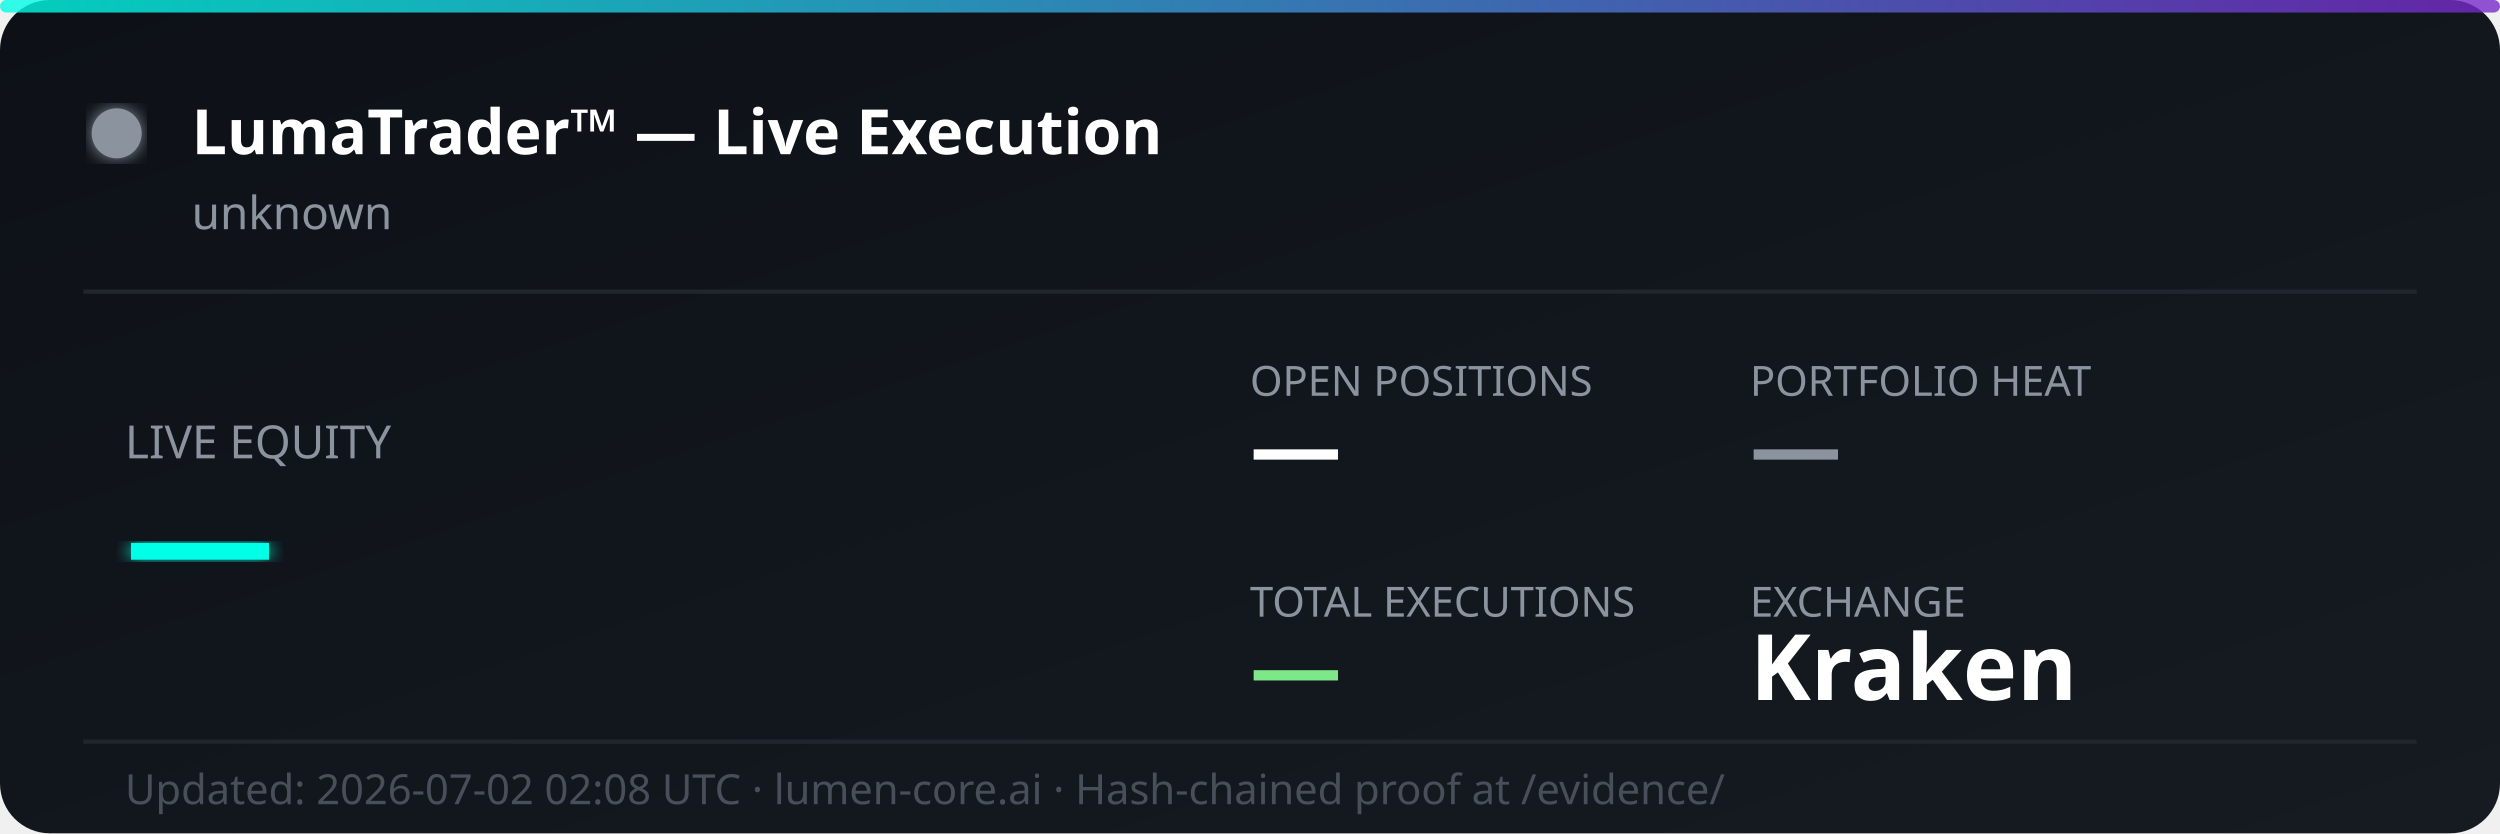
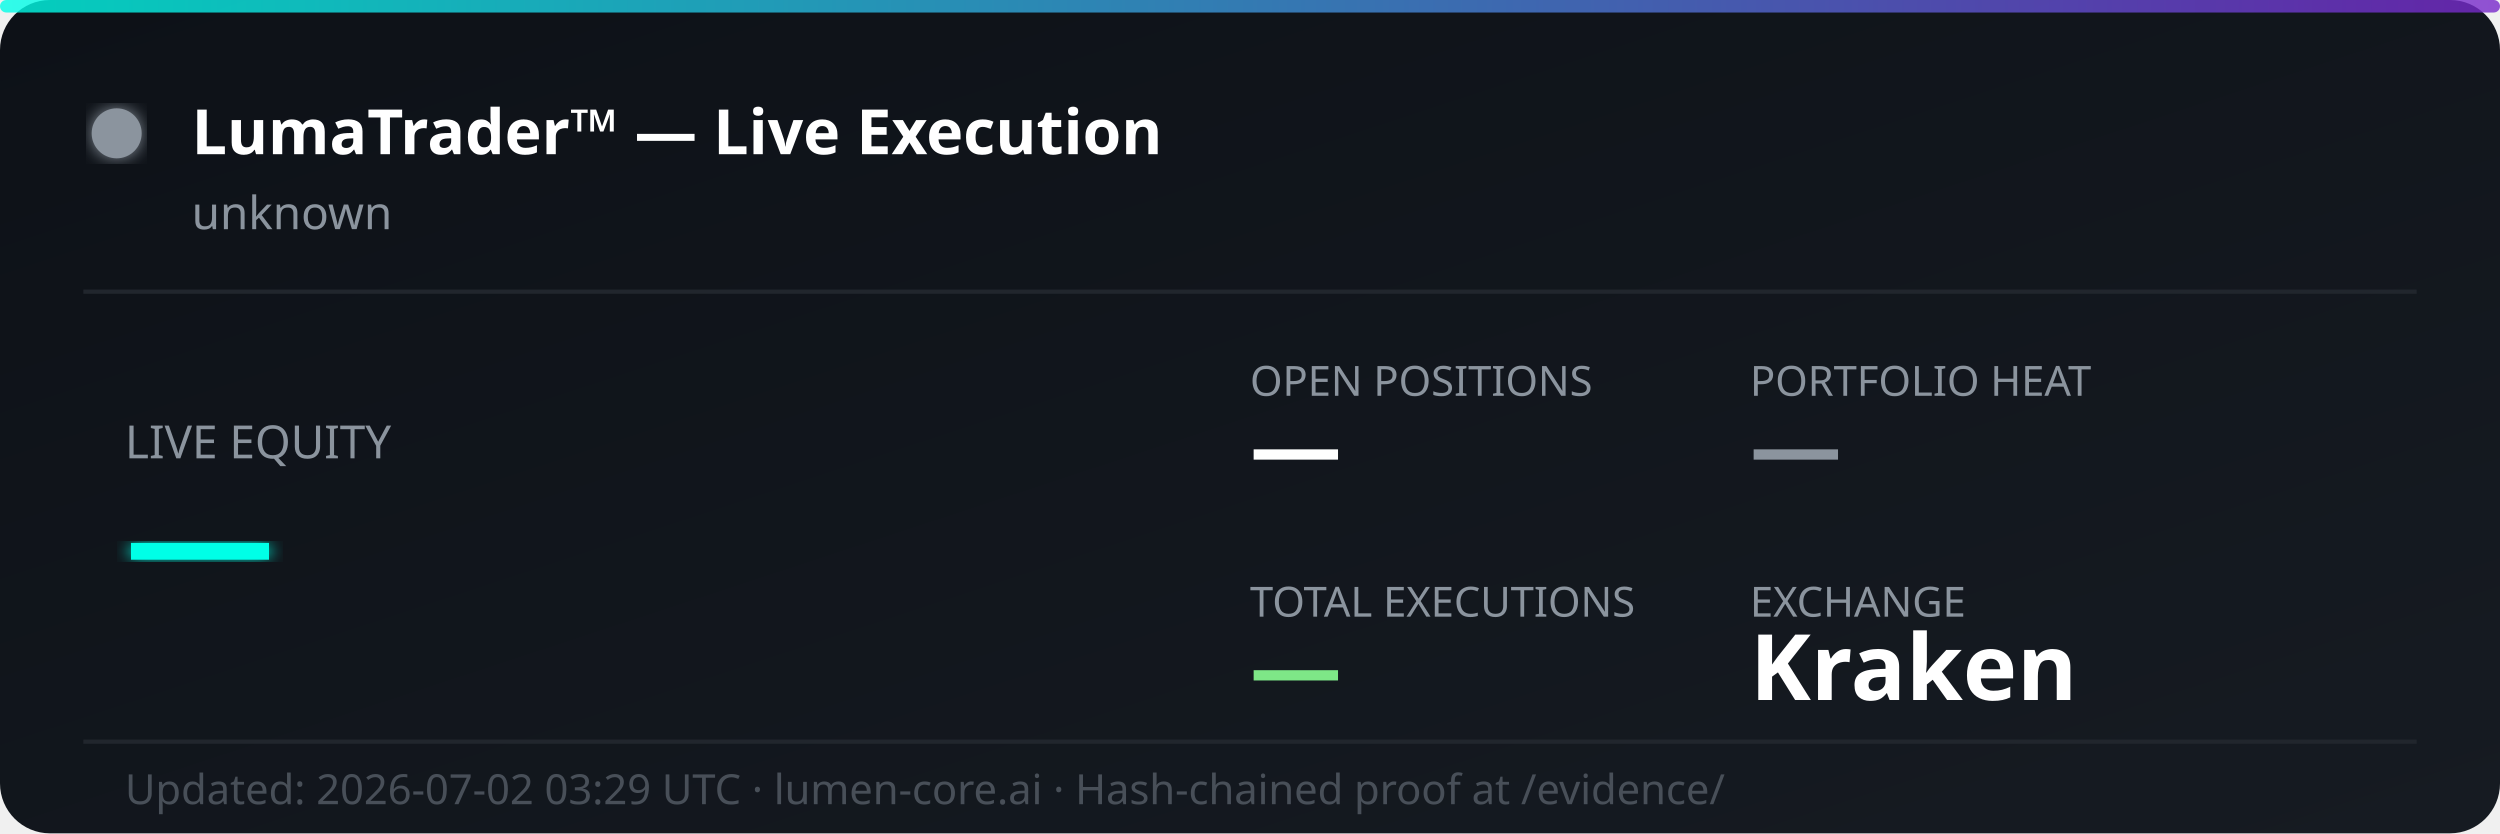
<svg xmlns="http://www.w3.org/2000/svg" width="600" height="200" viewBox="0 0 600 200" fill="none">
  <defs>
    <linearGradient id="bg" x1="0%" y1="0%" x2="100%" y2="100%">
      <stop offset="0%" style="stop-color:#0d1117;stop-opacity:1" />
      <stop offset="100%" style="stop-color:#161b22;stop-opacity:1" />
    </linearGradient>
    <linearGradient id="accent" x1="0%" y1="0%" x2="100%" y2="0%">
      <stop offset="0%" style="stop-color:#00ffe7;stop-opacity:0.8" />
      <stop offset="100%" style="stop-color:#7928ca;stop-opacity:0.8" />
    </linearGradient>
    <filter id="glow">
      <feGaussianBlur stdDeviation="2" result="coloredBlur" />
      <feMerge>
        <feMergeNode in="coloredBlur" />
        <feMergeNode in="SourceGraphic" />
      </feMerge>
    </filter>
  </defs>
  <rect width="600" height="200" rx="12" fill="url(#bg)" />
  <rect width="600" height="3" rx="1.5" fill="url(#accent)" />
  <circle cx="28" cy="32" r="6" fill="#8b949e" filter="url(#glow)">
    <animate attributeName="opacity" values="1;0.3;1" dur="2s" repeatCount="indefinite" />
  </circle>
  <text x="46" y="37" font-family="'Segoe UI', system-ui, sans-serif" font-size="15" font-weight="700" fill="#ffffff">LumaTrader™ — Live Execution</text>
  <text x="46" y="55" font-family="'Segoe UI', system-ui, sans-serif" font-size="11" fill="#8b949e">unknown</text>
  <line x1="20" y1="70" x2="580" y2="70" stroke="#21262d" stroke-width="1" />
  <text x="30" y="110" font-family="'Segoe UI', system-ui, sans-serif" font-size="11" fill="#8b949e">LIVE EQUITY</text>
  <text x="30" y="142" font-family="'Segoe UI', system-ui, sans-serif" font-size="36" font-weight="800" fill="#00ffe7" filter="url(#glow)">—</text>
  <text x="300" y="95" font-family="'Segoe UI', system-ui, sans-serif" font-size="10" fill="#8b949e">OPEN POSITIONS</text>
  <text x="300" y="115" font-family="'Segoe UI', system-ui, sans-serif" font-size="22" font-weight="700" fill="#ffffff">—</text>
  <text x="420" y="95" font-family="'Segoe UI', system-ui, sans-serif" font-size="10" fill="#8b949e">PORTFOLIO HEAT</text>
  <text x="420" y="115" font-family="'Segoe UI', system-ui, sans-serif" font-size="22" font-weight="700" fill="#8b949e">—</text>
  <text x="300" y="148" font-family="'Segoe UI', system-ui, sans-serif" font-size="10" fill="#8b949e">TOTAL EXECUTIONS</text>
  <text x="300" y="168" font-family="'Segoe UI', system-ui, sans-serif" font-size="22" font-weight="700" fill="#7ee787">—</text>
  <text x="420" y="148" font-family="'Segoe UI', system-ui, sans-serif" font-size="10" fill="#8b949e">EXCHANGE</text>
  <text x="420" y="168" font-family="'Segoe UI', system-ui, sans-serif" font-size="22" font-weight="700" fill="#ffffff">Kraken</text>
  <line x1="20" y1="178" x2="580" y2="178" stroke="#21262d" stroke-width="1" />
-   <text x="30" y="193" font-family="'Segoe UI', system-ui, sans-serif" font-size="10" fill="#484f58">Updated: 2026-07-02 02:08 UTC · lumen-core.ai · Hash-chained proof at /evidence/</text>
+   <text x="30" y="193" font-family="'Segoe UI', system-ui, sans-serif" font-size="10" fill="#484f58">Updated: 2026-07-02 03:29 UTC · lumen-core.ai · Hash-chained proof at /evidence/</text>
</svg>
